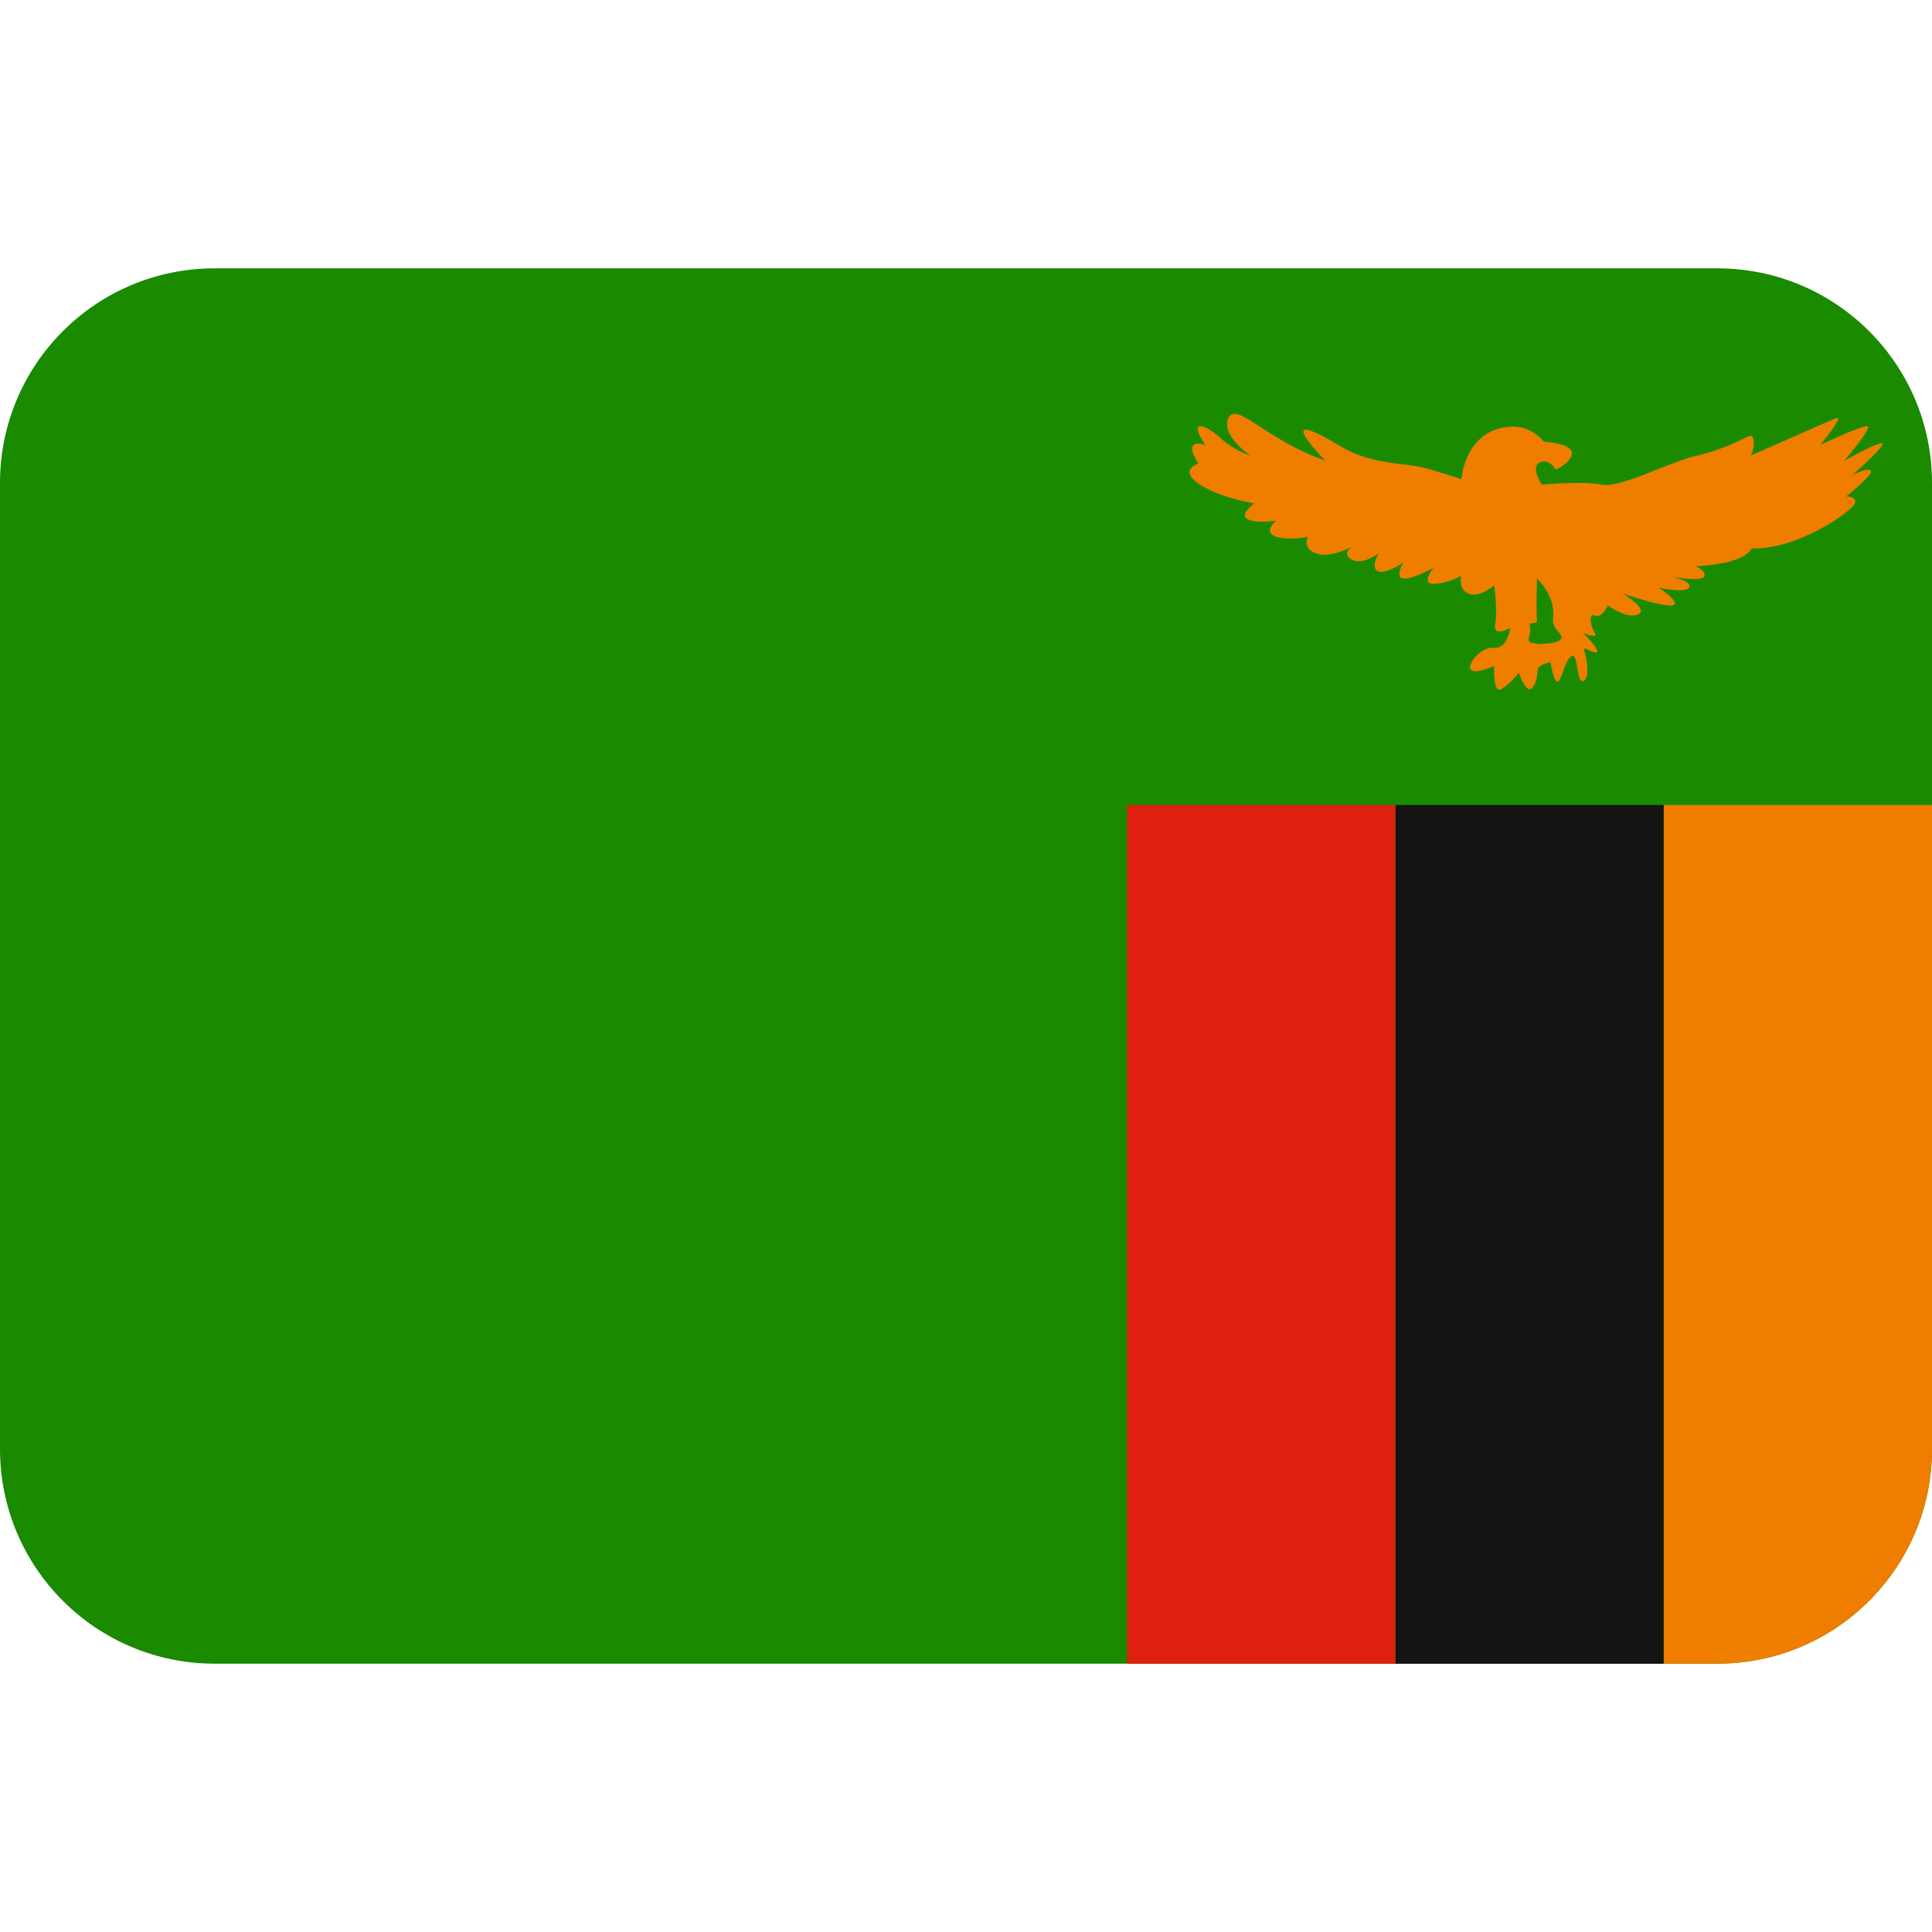
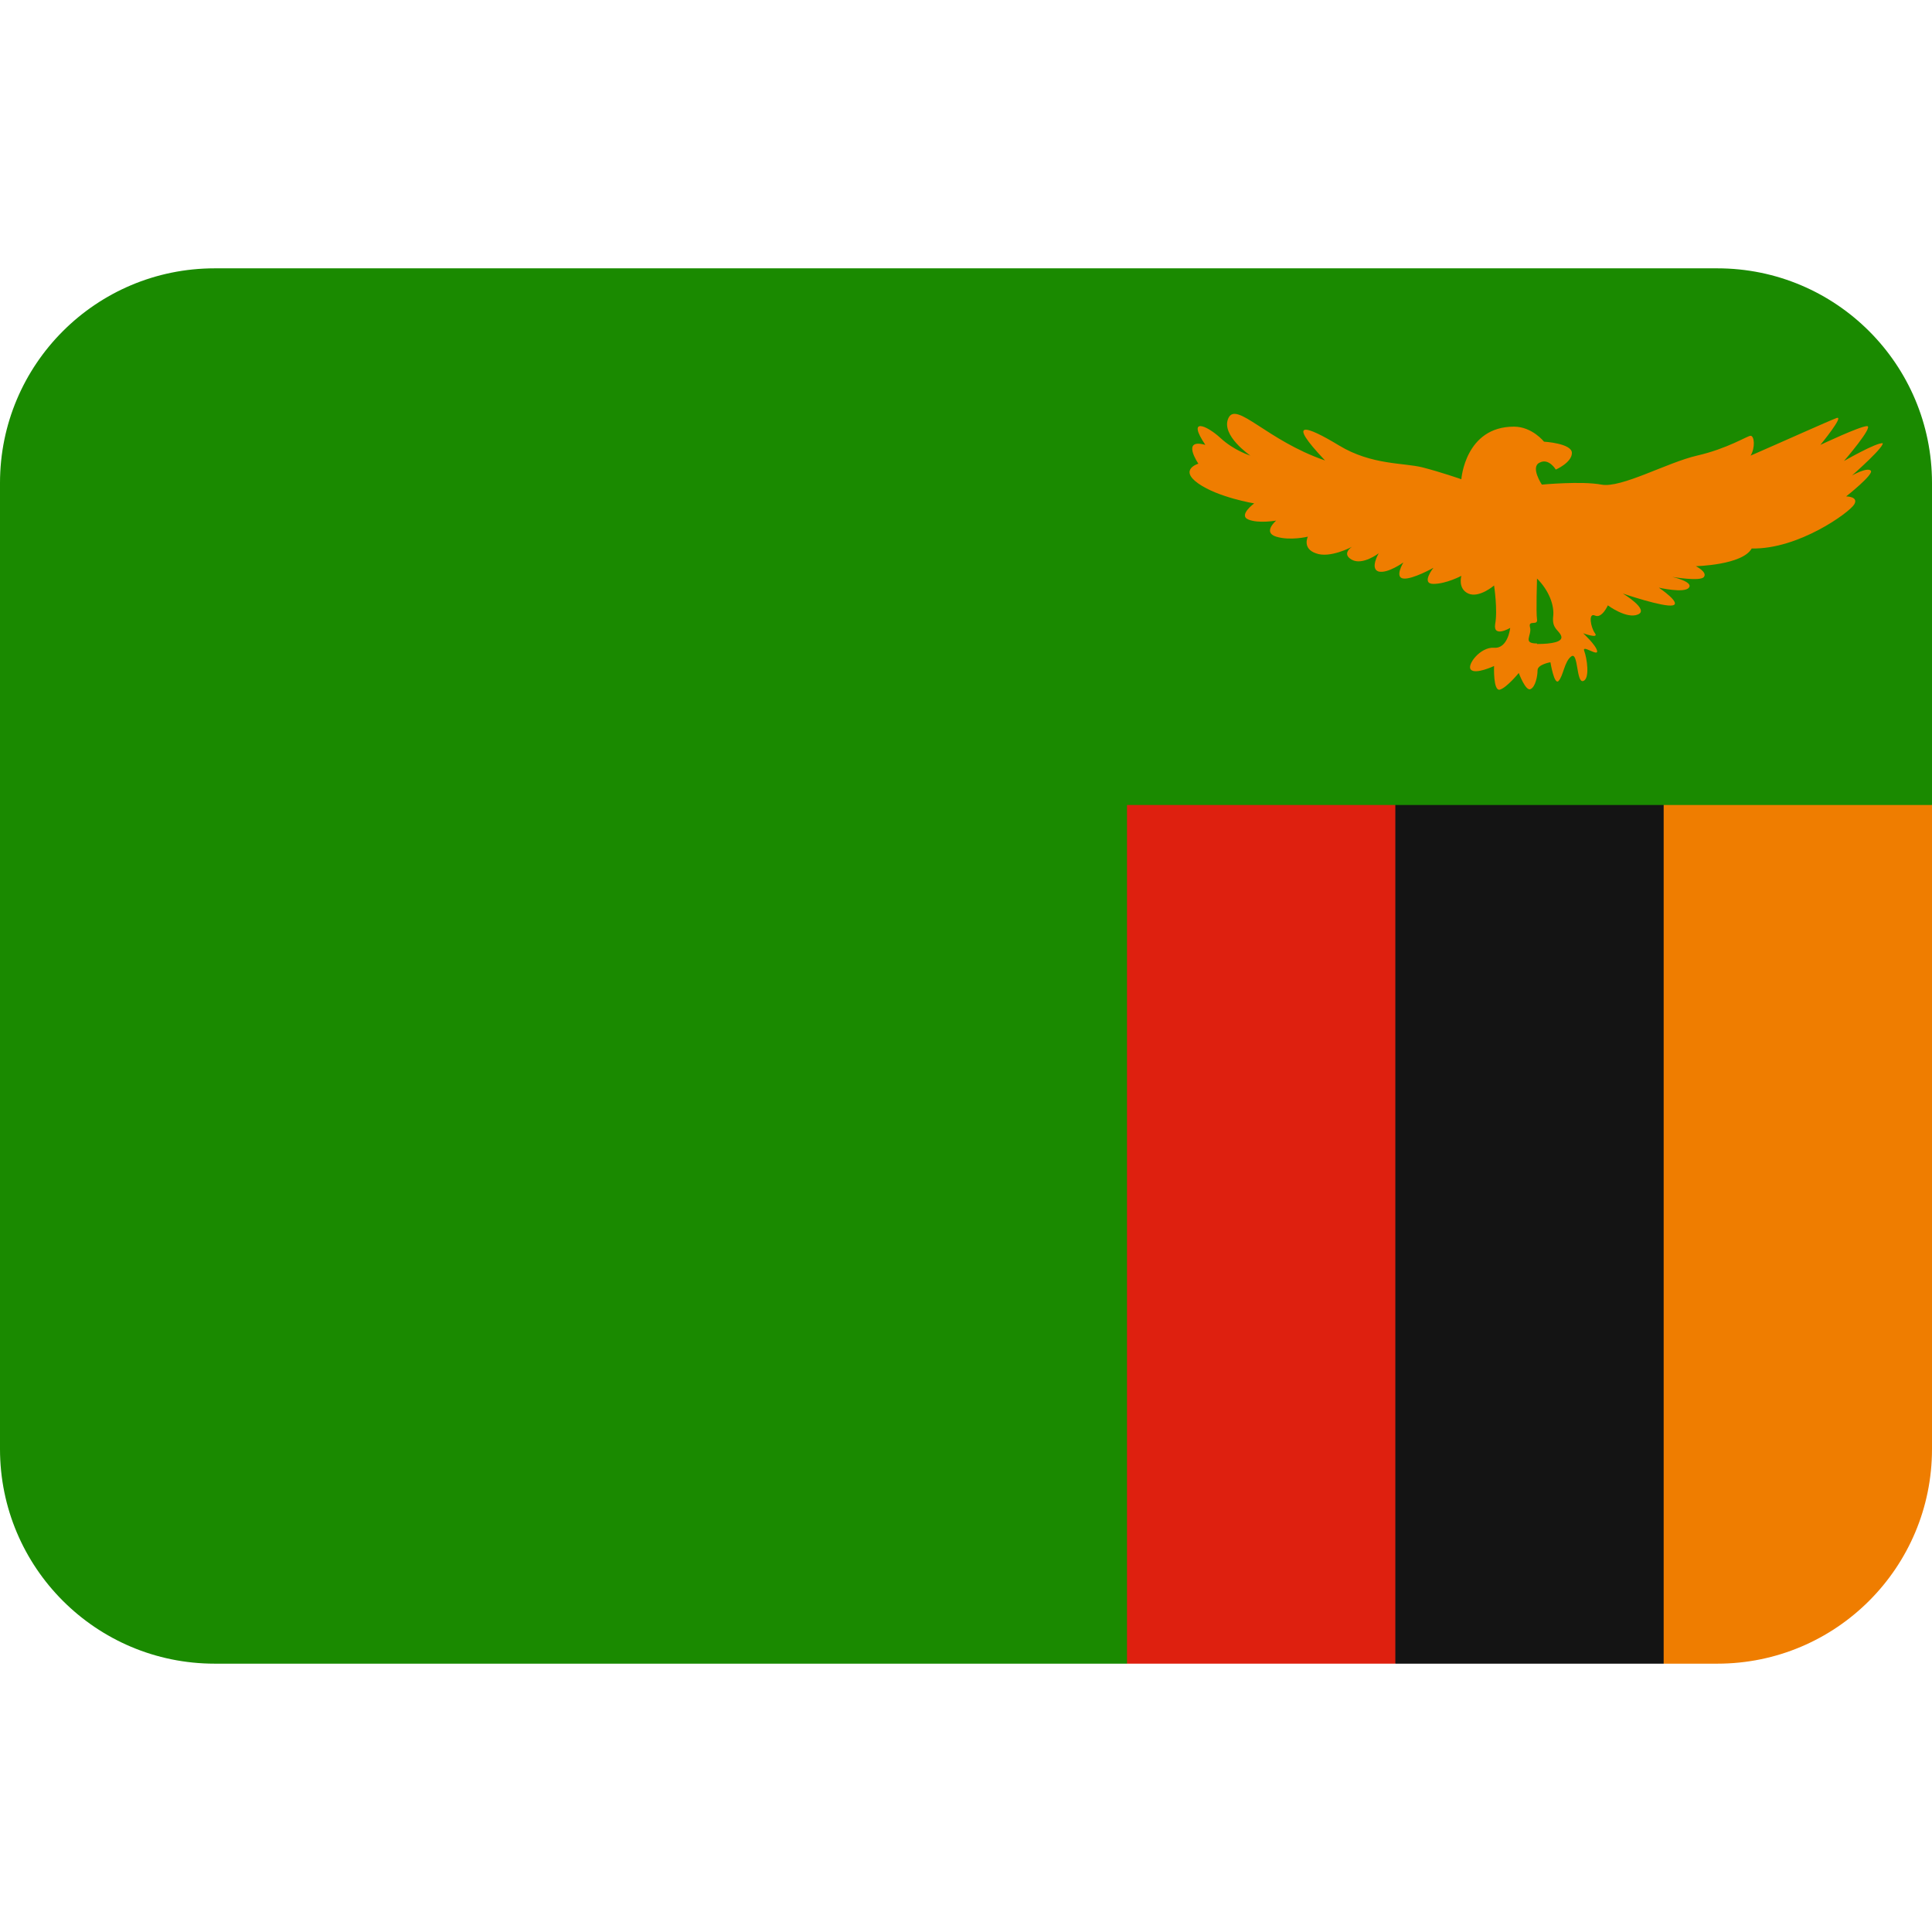
<svg xmlns="http://www.w3.org/2000/svg" viewBox="0 0 36 36">
-   <path d="m32 5h-28c-2.21 0-4 1.79-4 4v18c0 2.21 1.79 4 4 4h28c2.21 0 4-1.79 4-4v-18c0-2.21-1.79-4-4-4z" fill="#1a8a00" />
-   <path d="m31 31h1c2.21 0 4-1.79 4-4v-12h-5z" fill="#ef7d00" />
-   <path d="m26 15h5v16h-5z" fill="#141414" />
+   <path d="m32 5h-28c-2.21 0-4 1.79-4 4v18c0 2.21 1.79 4 4 4h17l15-16v-6c0-2.21-1.79-4-4-4z" fill="#1a8a00" />
+   <path d="m31 31h1c2.21 0 4-1.79 4-4v-12h-5l-2 2v12z" fill="#ef7d00" />
+   <path d="m26 15h5v16h-5l-2-3v-11z" fill="#141414" />
  <path d="m21 15h5v16h-5z" fill="#de200f" />
  <path d="m35.08 8.26c-.11-.02-.72.33-.72.33s.56-.65.43-.65-.87.35-.87.35.46-.56.3-.5-.98.43-1.6.7c.09-.15.07-.37 0-.37-.06 0-.43.24-1 .37-.56.13-1.41.61-1.78.54s-1.11 0-1.11 0-.22-.33-.04-.41c.17-.09.3.13.3.13s.3-.13.3-.31-.52-.21-.52-.21-.22-.28-.56-.28c-.91 0-.98.98-.98.98s-.37-.13-.72-.22-.95-.04-1.56-.41-1-.5-.26.28c-1.08-.37-1.65-1.11-1.8-.79s.41.7.41.7-.3-.09-.56-.33-.63-.39-.28.13c-.46-.13-.13.35-.13.35s-.37.11 0 .37 1.04.37 1.04.37-.3.22-.11.3.52.02.52.02-.26.22 0 .3.59 0 .59 0-.11.22.15.31c.26.1.67-.12.67-.12s-.2.13 0 .24.5-.12.5-.12-.17.29 0 .34c.17.04.46-.17.46-.17s-.17.28 0 .3.56-.2.56-.2-.24.3 0 .3.52-.15.52-.15-.07.24.13.33.48-.15.48-.15.07.46.02.72c-.04.26.28.07.28.07s-.04.39-.3.37-.52.33-.43.41c.09.09.43-.07.43-.07s-.02.48.11.44.35-.31.35-.31.13.35.22.3c.09-.04.13-.24.13-.35s.24-.15.24-.15.07.43.15.35c.09-.09.11-.37.24-.46s.09.5.22.46.07-.43.02-.56.26.11.24 0-.26-.33-.26-.33.3.11.22 0-.13-.39 0-.33.24-.19.24-.19.35.26.56.17c.22-.09-.28-.39-.28-.39s.76.26.93.22-.26-.33-.26-.33.48.11.56 0c.09-.11-.31-.2-.31-.2s.53.09.59 0c.07-.09-.15-.2-.15-.2s.87-.02 1.04-.33c.87.02 1.82-.67 1.91-.82s-.15-.15-.15-.15.52-.41.46-.48c-.07-.07-.35.09-.35.09s.67-.59.56-.61zm-6.44 3.73c-.28 0-.09-.15-.13-.3s.15-.02.13-.15 0-.76 0-.76c.22.22.33.5.3.72-.02.22.11.24.15.35s-.17.15-.45.15z" fill="#ef7d00" />
</svg>
